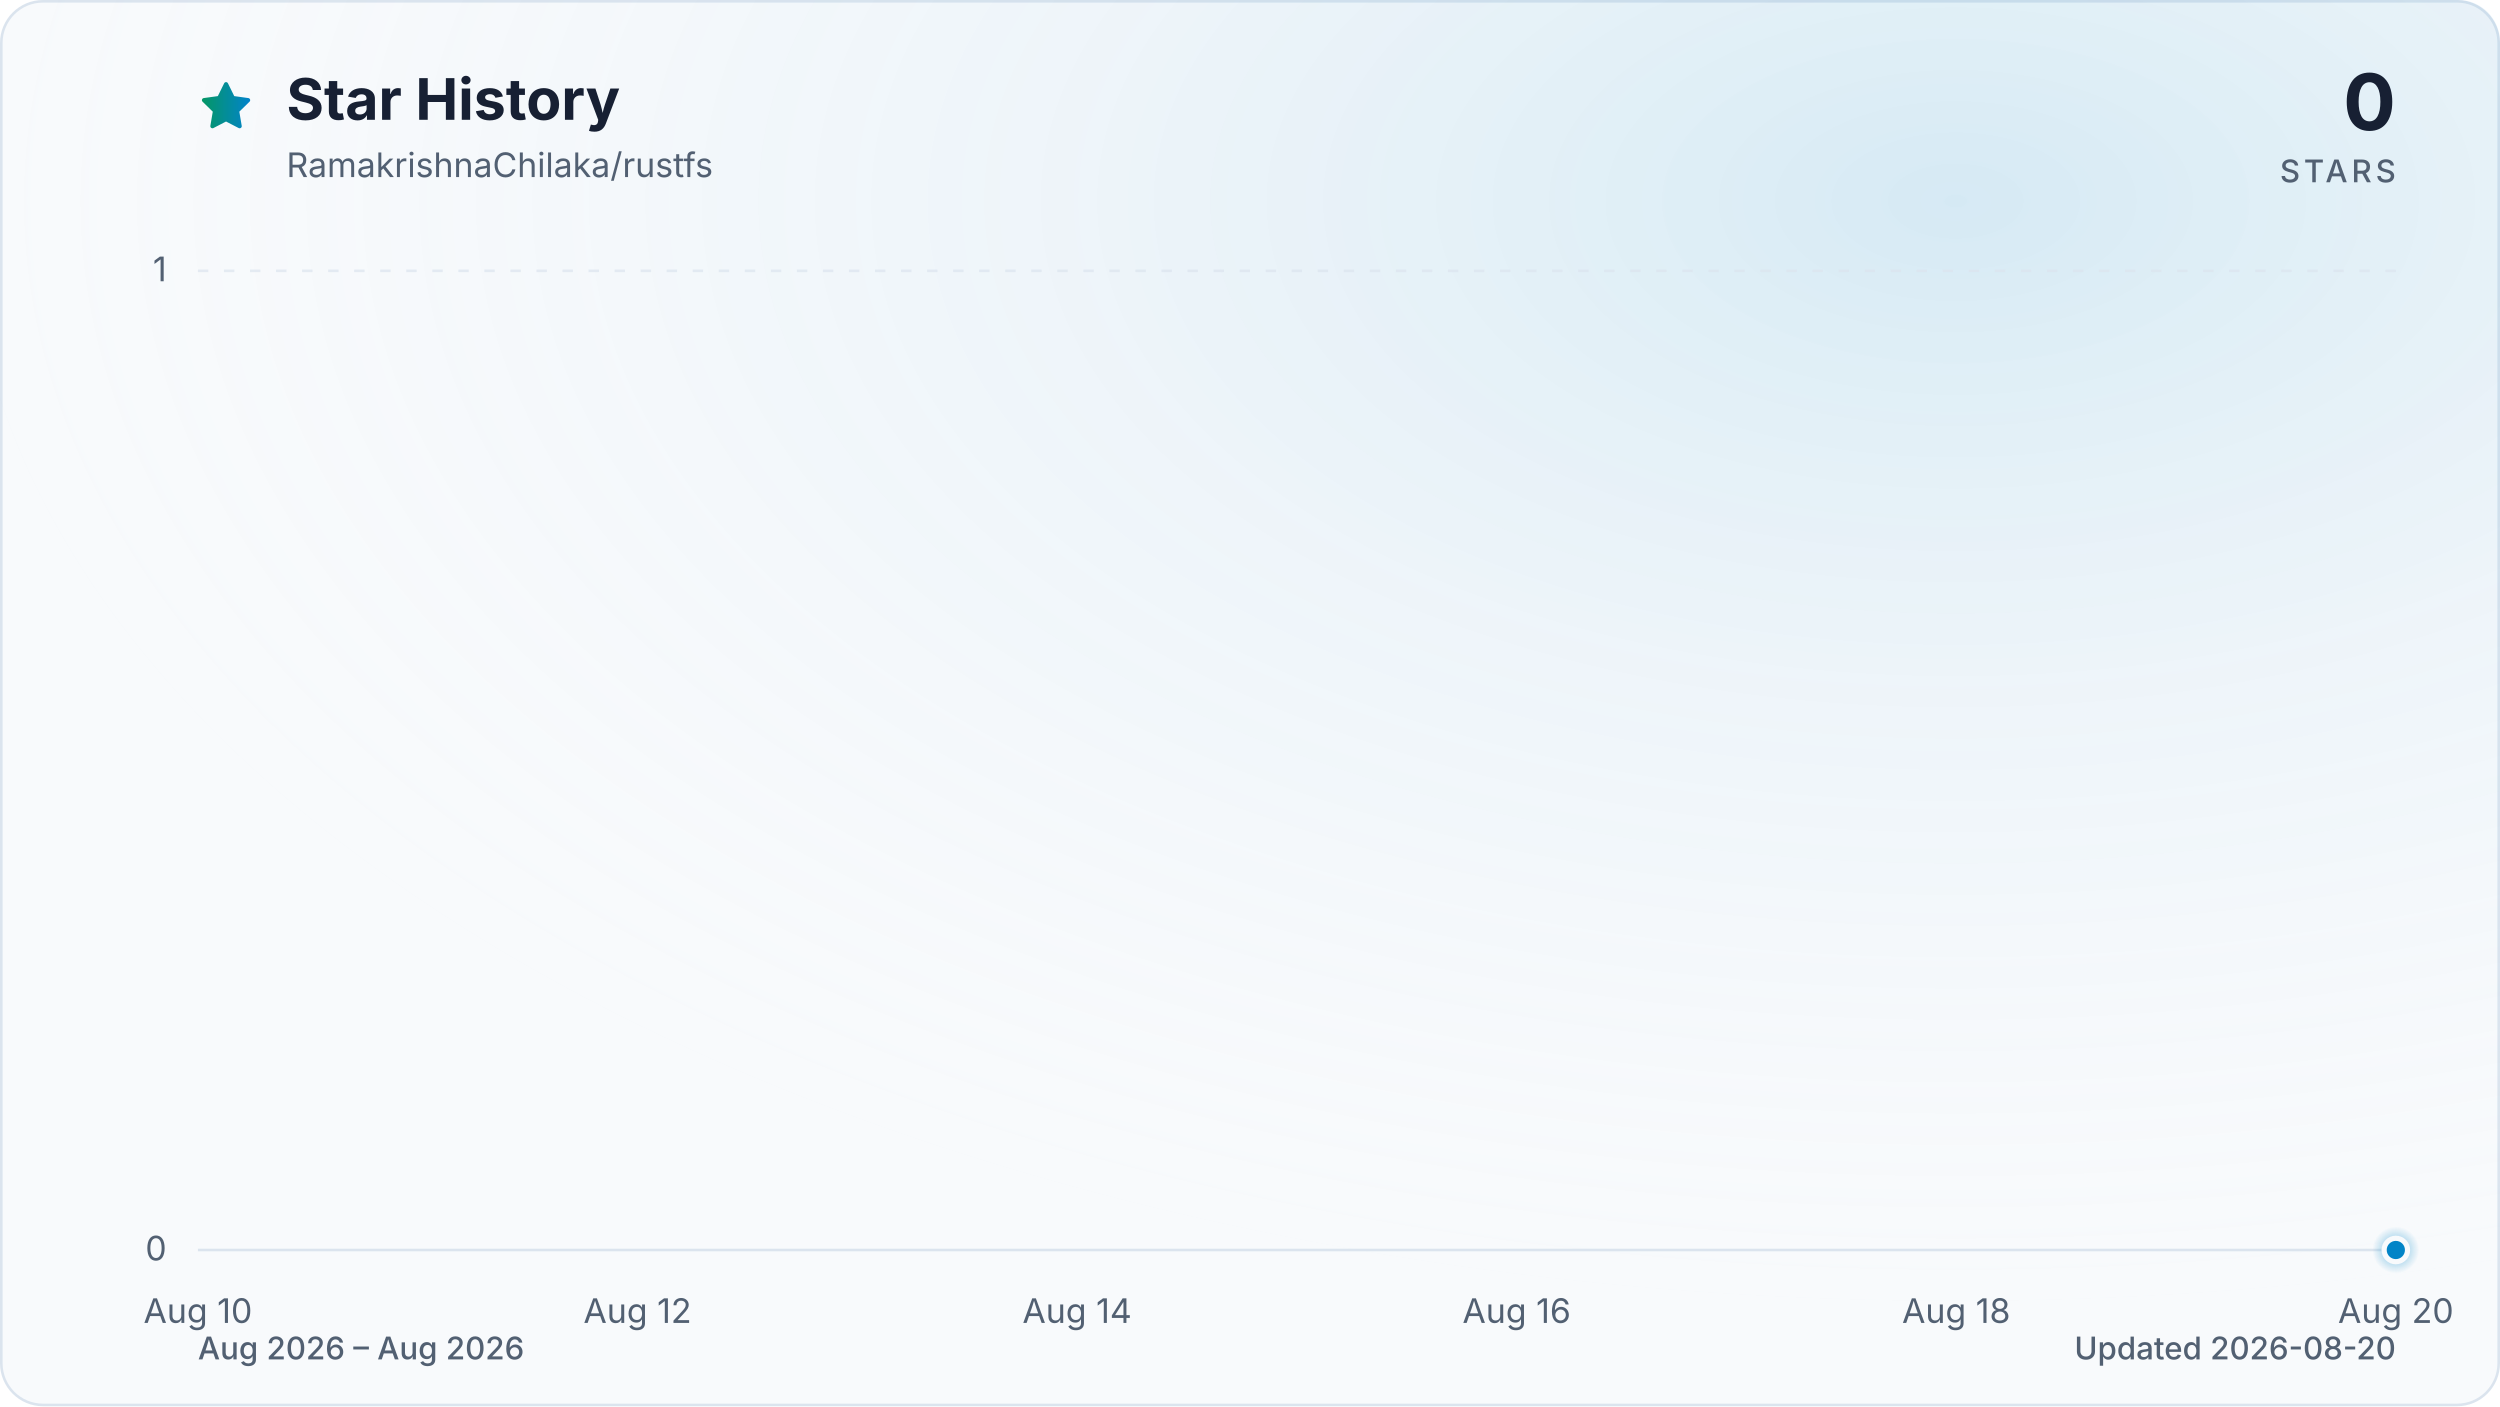
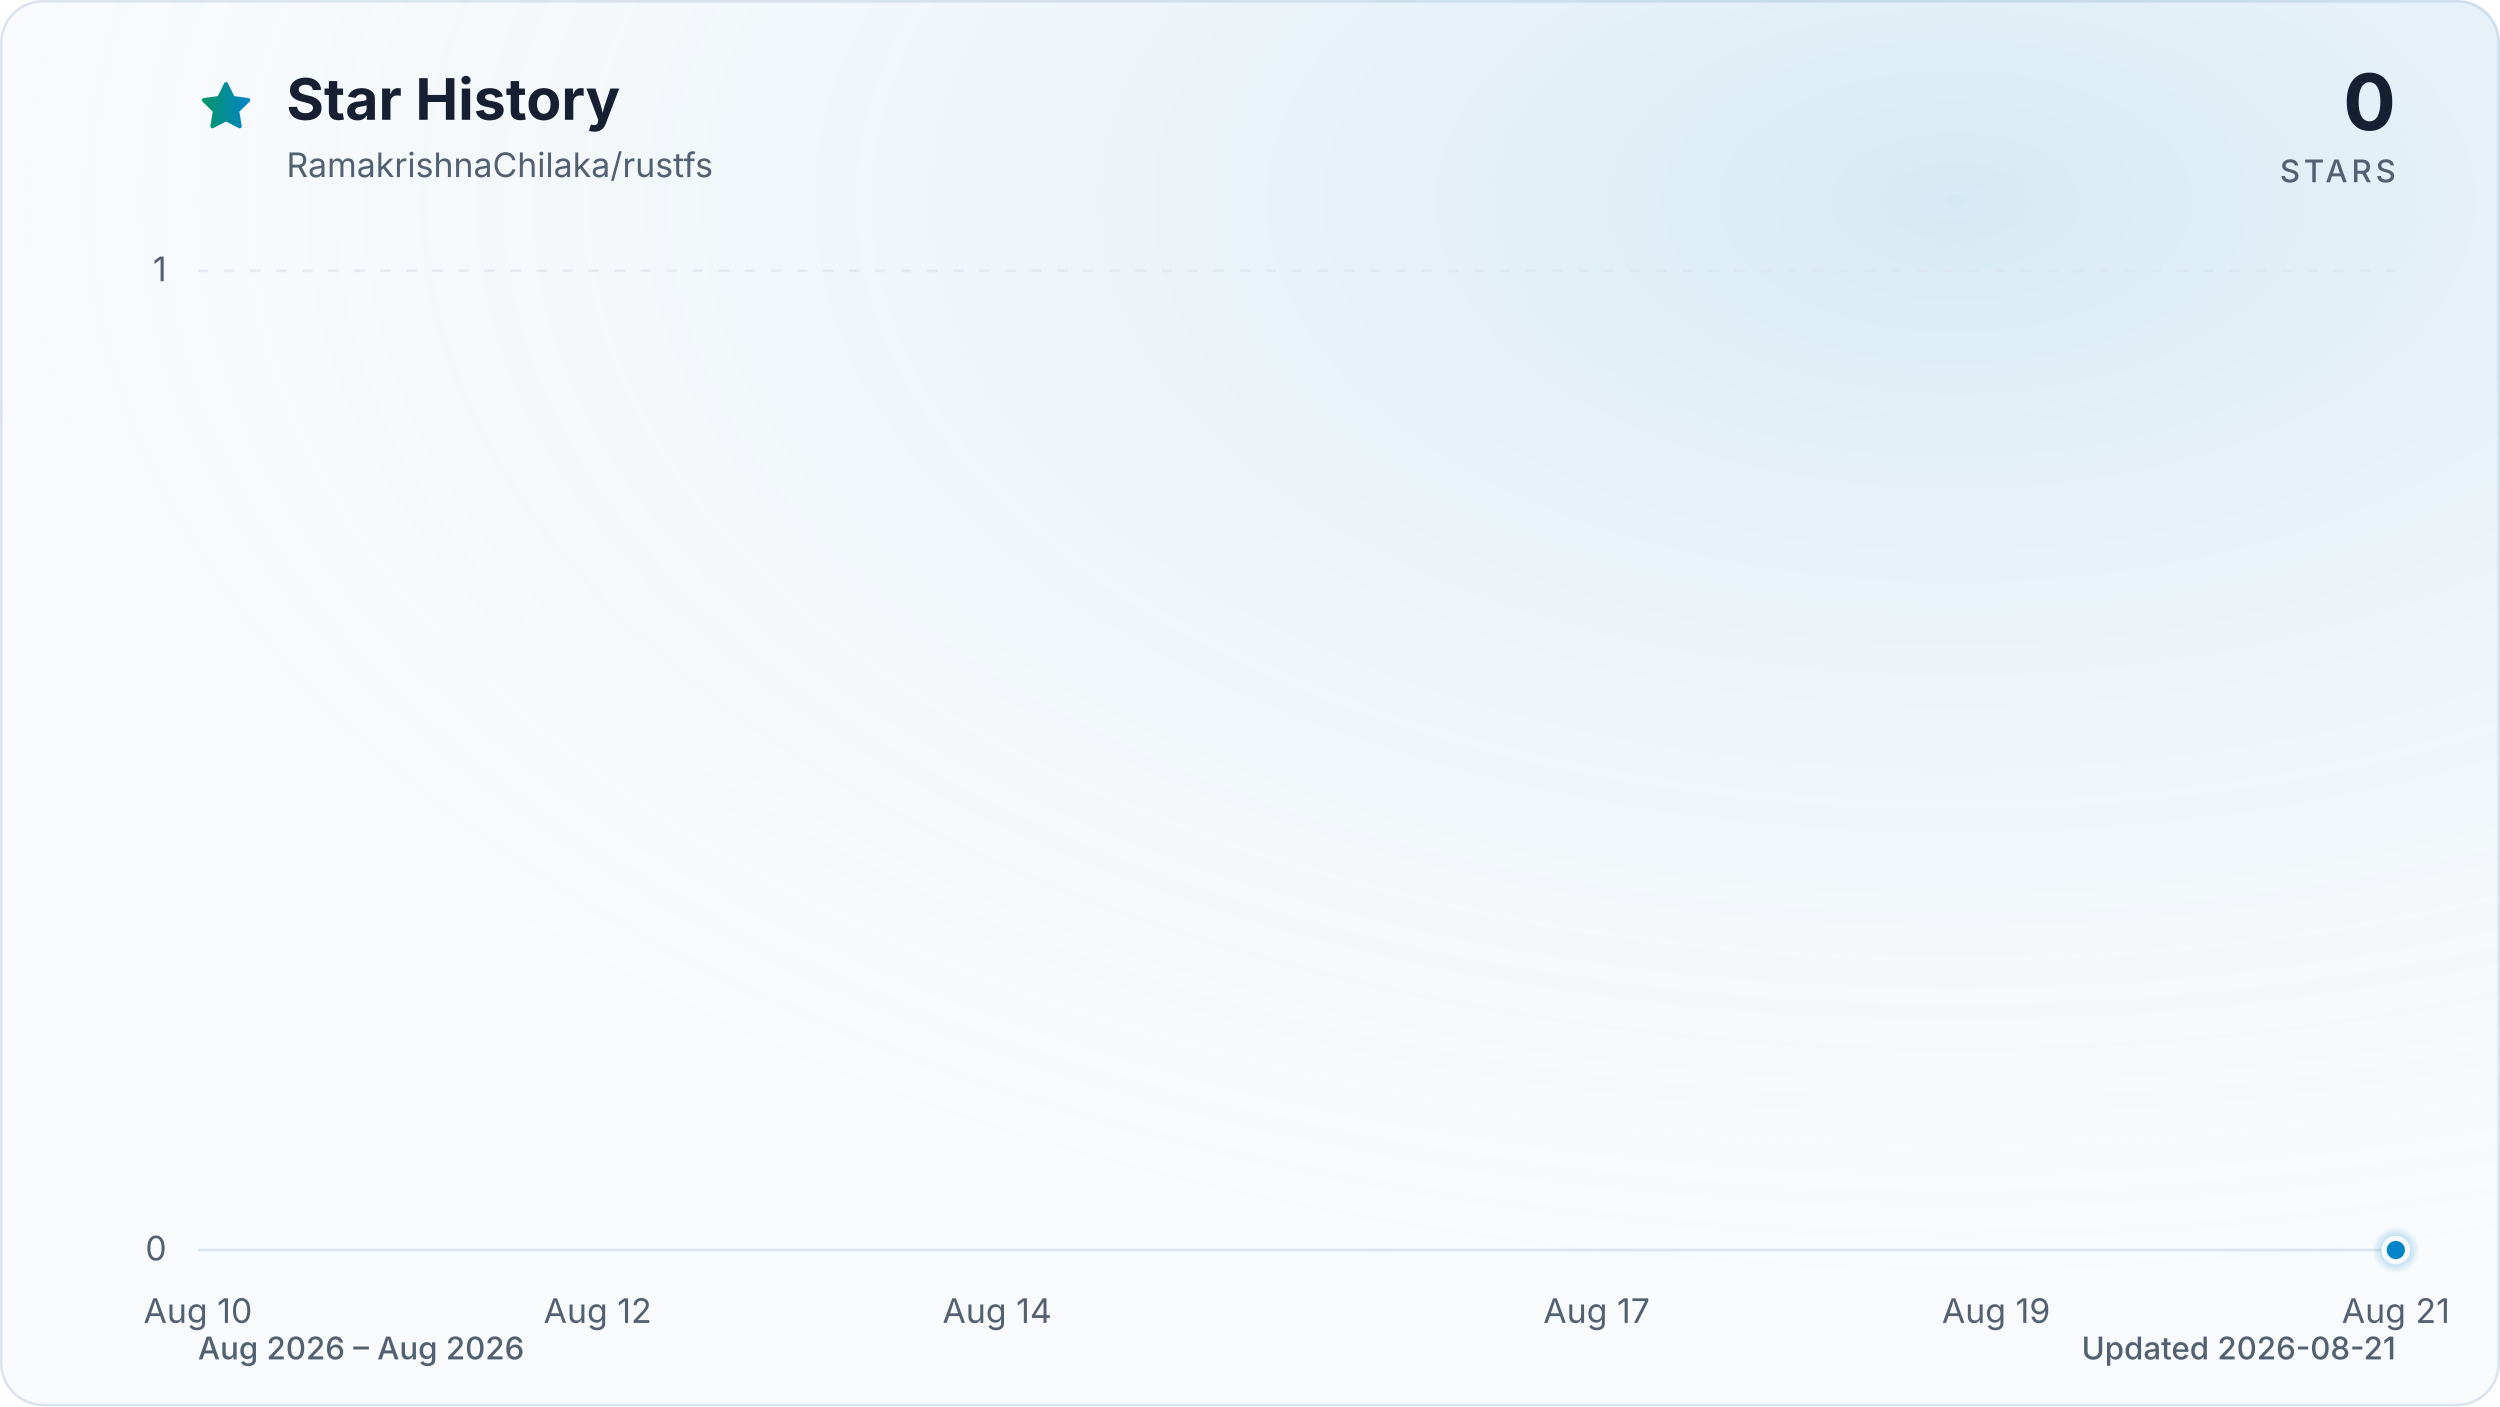
<svg xmlns="http://www.w3.org/2000/svg" viewBox="0 0 960 540" role="img" aria-labelledby="title description" data-style="gradient" data-variant="glow" data-animated="true">
  <defs>
    <linearGradient id="trend" x1="0" y1="0" x2="1" y2="0">
      <stop offset="0%" stop-color="#059669" />
      <stop offset="100%" stop-color="#0284c7" />
    </linearGradient>
    <linearGradient id="area" x1="0" y1="0" x2="0" y2="1">
      <stop offset="0%" stop-color="#059669" stop-opacity="0.30" />
      <stop offset="55%" stop-color="#0284c7" stop-opacity="0.10" />
      <stop offset="100%" stop-color="#0284c7" stop-opacity="0.01" />
    </linearGradient>
    <radialGradient id="marker-halo" cx="50%" cy="50%" r="50%">
      <stop offset="0%" stop-color="#0284c7" stop-opacity="0.55" />
      <stop offset="100%" stop-color="#0284c7" stop-opacity="0" />
    </radialGradient>
    <radialGradient id="surface-glow" cx="78%" cy="14%" r="80%">
      <stop offset="0%" stop-color="#0284c7" stop-opacity="0.14" />
      <stop offset="100%" stop-color="#f8fafc" stop-opacity="0" />
    </radialGradient>
    <filter id="trend-glow" x="-20%" y="-20%" width="140%" height="140%">
      <feGaussianBlur stdDeviation="7" />
    </filter>
  </defs>
  <style>
.trend-enter{transform-box:fill-box;transform-origin:center;animation:trend-enter 520ms cubic-bezier(0.16,1,0.3,1)}
.marker-enter{transform-box:fill-box;transform-origin:center;animation:marker-enter 320ms cubic-bezier(0.16,1,0.3,1) 200ms both}
.marker-pulse{transform-box:fill-box;transform-origin:center;animation:marker-pulse 2.6s ease-out infinite}
@keyframes trend-enter{from{opacity:.35;transform:translateY(10px)}to{opacity:1;transform:translateY(0)}}
@keyframes marker-enter{from{opacity:0;transform:scale(.4)}to{opacity:1;transform:scale(1)}}
@keyframes marker-pulse{0%{opacity:.5;transform:scale(.7)}70%,100%{opacity:0;transform:scale(2.1)}}
@media (prefers-reduced-motion:reduce){.trend-enter,.marker-enter,.marker-pulse{animation:none!important}}
@media (prefers-reduced-motion:reduce){.marker-pulse{opacity:0}}
</style>
  <rect x="0.5" y="0.5" width="959" height="539" fill="#f8fafc" stroke="#dbe4ee" stroke-width="1" rx="16" />
  <rect width="960" height="540" fill="url(#surface-glow)" rx="16" />
  <path d="M12 2.6l2.9 5.9 6.5.9-4.7 4.6 1.1 6.5-5.8-3-5.8 3 1.1-6.5-4.7-4.6 6.5-.9L12 2.6Z" transform="translate(76 30) scale(.9)" fill="url(#trend)" stroke="url(#trend)" stroke-width="1.8" stroke-linejoin="round" aria-hidden="true" />
  <text x="110" y="46" fill="#172033" font-family="ui-sans-serif, system-ui, -apple-system, BlinkMacSystemFont, 'Segoe UI', sans-serif" font-size="22" font-weight="700">Star History</text>
  <text x="110" y="68" fill="#526072" font-family="ui-sans-serif, system-ui, -apple-system, BlinkMacSystemFont, 'Segoe UI', sans-serif" font-size="13">RamakrishnaChilaka/rustfs</text>
  <text x="920" y="50" fill="#172033" font-family="ui-sans-serif, system-ui, -apple-system, BlinkMacSystemFont, 'Segoe UI', sans-serif" font-size="30" font-weight="700" text-anchor="end">0</text>
  <text x="920" y="70" fill="#526072" font-family="ui-sans-serif, system-ui, -apple-system, BlinkMacSystemFont, 'Segoe UI', sans-serif" font-size="12" font-weight="500" letter-spacing="1.5" text-anchor="end">STARS</text>
  <line x1="76" y1="480.0" x2="920" y2="480.0" stroke="#dbe4ee" stroke-width="1" stroke-dasharray="0" opacity="1" />
  <text x="64" y="484.0" fill="#526072" font-family="ui-sans-serif, system-ui, -apple-system, BlinkMacSystemFont, 'Segoe UI', sans-serif" font-size="13" text-anchor="end">0</text>
  <line x1="76" y1="104.0" x2="920" y2="104.0" stroke="#dbe4ee" stroke-width="1" stroke-dasharray="4 6" opacity="0.7" />
  <text x="64" y="108.0" fill="#526072" font-family="ui-sans-serif, system-ui, -apple-system, BlinkMacSystemFont, 'Segoe UI', sans-serif" font-size="13" text-anchor="end">1</text>
  <text x="76.0" y="508" fill="#526072" font-family="ui-sans-serif, system-ui, -apple-system, BlinkMacSystemFont, 'Segoe UI', sans-serif" font-size="13" text-anchor="middle">Aug 10</text>
-   <text x="244.8" y="508" fill="#526072" font-family="ui-sans-serif, system-ui, -apple-system, BlinkMacSystemFont, 'Segoe UI', sans-serif" font-size="13" text-anchor="middle">Aug 12</text>
-   <text x="413.6" y="508" fill="#526072" font-family="ui-sans-serif, system-ui, -apple-system, BlinkMacSystemFont, 'Segoe UI', sans-serif" font-size="13" text-anchor="middle">Aug 14</text>
-   <text x="582.4" y="508" fill="#526072" font-family="ui-sans-serif, system-ui, -apple-system, BlinkMacSystemFont, 'Segoe UI', sans-serif" font-size="13" text-anchor="middle">Aug 16</text>
-   <text x="751.2" y="508" fill="#526072" font-family="ui-sans-serif, system-ui, -apple-system, BlinkMacSystemFont, 'Segoe UI', sans-serif" font-size="13" text-anchor="middle">Aug 18</text>
-   <text x="920.0" y="508" fill="#526072" font-family="ui-sans-serif, system-ui, -apple-system, BlinkMacSystemFont, 'Segoe UI', sans-serif" font-size="13" text-anchor="middle">Aug 20</text>
+   <text x="229.5" y="508" fill="#526072" font-family="ui-sans-serif, system-ui, -apple-system, BlinkMacSystemFont, 'Segoe UI', sans-serif" font-size="13" text-anchor="middle">Aug 12</text>
+   <text x="382.9" y="508" fill="#526072" font-family="ui-sans-serif, system-ui, -apple-system, BlinkMacSystemFont, 'Segoe UI', sans-serif" font-size="13" text-anchor="middle">Aug 14</text>
+   <text x="613.1" y="508" fill="#526072" font-family="ui-sans-serif, system-ui, -apple-system, BlinkMacSystemFont, 'Segoe UI', sans-serif" font-size="13" text-anchor="middle">Aug 17</text>
+   <text x="766.5" y="508" fill="#526072" font-family="ui-sans-serif, system-ui, -apple-system, BlinkMacSystemFont, 'Segoe UI', sans-serif" font-size="13" text-anchor="middle">Aug 19</text>
+   <text x="920.0" y="508" fill="#526072" font-family="ui-sans-serif, system-ui, -apple-system, BlinkMacSystemFont, 'Segoe UI', sans-serif" font-size="13" text-anchor="middle">Aug 21</text>
  <g class="trend-enter">
-     <path d="M 76.0 480.0 C 104.1 480.0, 132.3 480.0, 160.4 480.0 C 188.5 480.0, 216.7 480.0, 244.8 480.0 C 272.9 480.0, 301.1 480.0, 329.2 480.0 C 357.3 480.0, 385.5 480.0, 413.6 480.0 C 441.7 480.0, 469.9 480.0, 498.0 480.0 C 526.1 480.0, 554.3 480.0, 582.4 480.0 C 610.5 480.0, 638.7 480.0, 666.8 480.0 C 694.9 480.0, 723.1 480.0, 751.2 480.0 C 779.3 480.0, 807.5 480.0, 835.6 480.0 C 863.7 480.0, 891.9 480.0, 920.0 480.0 L 920.0 480.0 L 76.0 480.0 Z" fill="url(#area)" />
-     <path d="M 76.0 480.0 C 104.1 480.0, 132.3 480.0, 160.4 480.0 C 188.5 480.0, 216.7 480.0, 244.8 480.0 C 272.9 480.0, 301.1 480.0, 329.2 480.0 C 357.3 480.0, 385.5 480.0, 413.6 480.0 C 441.7 480.0, 469.9 480.0, 498.0 480.0 C 526.1 480.0, 554.3 480.0, 582.4 480.0 C 610.5 480.0, 638.7 480.0, 666.8 480.0 C 694.9 480.0, 723.1 480.0, 751.2 480.0 C 779.3 480.0, 807.5 480.0, 835.6 480.0 C 863.7 480.0, 891.9 480.0, 920.0 480.0" fill="none" stroke="url(#trend)" stroke-width="12" stroke-linecap="round" stroke-linejoin="round" opacity="0.16" filter="url(#trend-glow)" />
-     <path d="M 76.0 480.0 C 104.1 480.0, 132.3 480.0, 160.4 480.0 C 188.5 480.0, 216.7 480.0, 244.8 480.0 C 272.9 480.0, 301.1 480.0, 329.2 480.0 C 357.3 480.0, 385.5 480.0, 413.6 480.0 C 441.7 480.0, 469.9 480.0, 498.0 480.0 C 526.1 480.0, 554.3 480.0, 582.4 480.0 C 610.5 480.0, 638.7 480.0, 666.8 480.0 C 694.9 480.0, 723.1 480.0, 751.2 480.0 C 779.3 480.0, 807.5 480.0, 835.6 480.0 C 863.7 480.0, 891.9 480.0, 920.0 480.0" fill="none" stroke="url(#trend)" stroke-width="3" stroke-linecap="round" stroke-linejoin="round" />
+     <path d="M 76.0 480.0 C 101.6 480.0, 127.2 480.0, 152.7 480.0 C 178.3 480.0, 203.9 480.0, 229.5 480.0 C 255.0 480.0, 280.6 480.0, 306.2 480.0 C 331.8 480.0, 357.3 480.0, 382.9 480.0 C 408.5 480.0, 434.1 480.0, 459.6 480.0 C 485.2 480.0, 510.8 480.0, 536.4 480.0 C 561.9 480.0, 587.5 480.0, 613.1 480.0 C 638.7 480.0, 664.2 480.0, 689.8 480.0 C 715.4 480.0, 741.0 480.0, 766.5 480.0 C 792.1 480.0, 817.7 480.0, 843.3 480.0 C 868.8 480.0, 894.4 480.0, 920.0 480.0 L 920.0 480.0 L 76.0 480.0 Z" fill="url(#area)" />
+     <path d="M 76.0 480.0 C 101.6 480.0, 127.2 480.0, 152.7 480.0 C 178.3 480.0, 203.9 480.0, 229.5 480.0 C 255.0 480.0, 280.6 480.0, 306.2 480.0 C 331.8 480.0, 357.3 480.0, 382.9 480.0 C 408.5 480.0, 434.1 480.0, 459.6 480.0 C 485.2 480.0, 510.8 480.0, 536.4 480.0 C 561.9 480.0, 587.5 480.0, 613.1 480.0 C 638.7 480.0, 664.2 480.0, 689.8 480.0 C 715.4 480.0, 741.0 480.0, 766.5 480.0 C 792.1 480.0, 817.7 480.0, 843.3 480.0 C 868.8 480.0, 894.4 480.0, 920.0 480.0" fill="none" stroke="url(#trend)" stroke-width="12" stroke-linecap="round" stroke-linejoin="round" opacity="0.16" filter="url(#trend-glow)" />
+     <path d="M 76.0 480.0 C 101.6 480.0, 127.2 480.0, 152.7 480.0 C 178.3 480.0, 203.9 480.0, 229.5 480.0 C 255.0 480.0, 280.6 480.0, 306.2 480.0 C 331.8 480.0, 357.3 480.0, 382.9 480.0 C 408.5 480.0, 434.1 480.0, 459.6 480.0 C 485.2 480.0, 510.8 480.0, 536.4 480.0 C 561.9 480.0, 587.5 480.0, 613.1 480.0 C 638.7 480.0, 664.2 480.0, 689.8 480.0 C 715.4 480.0, 741.0 480.0, 766.5 480.0 C 792.1 480.0, 817.7 480.0, 843.3 480.0 C 868.8 480.0, 894.4 480.0, 920.0 480.0" fill="none" stroke="url(#trend)" stroke-width="3" stroke-linecap="round" stroke-linejoin="round" />
  </g>
  <g class="marker-enter">
    <circle class="marker-pulse" cx="920.0" cy="480.0" r="9" fill="url(#marker-halo)" />
    <circle cx="920.0" cy="480.0" r="4.5" fill="#0284c7" stroke="#f8fafc" stroke-width="2" />
  </g>
  <text x="76" y="522" fill="#526072" font-family="ui-sans-serif, system-ui, -apple-system, BlinkMacSystemFont, 'Segoe UI', sans-serif" font-size="12" font-weight="500">Aug 2026 – Aug 2026</text>
-   <text x="920" y="522" fill="#526072" font-family="ui-sans-serif, system-ui, -apple-system, BlinkMacSystemFont, 'Segoe UI', sans-serif" font-size="12" font-weight="500" text-anchor="end">Updated 2026-08-20</text>
+   <text x="920" y="522" fill="#526072" font-family="ui-sans-serif, system-ui, -apple-system, BlinkMacSystemFont, 'Segoe UI', sans-serif" font-size="12" font-weight="500" text-anchor="end">Updated 2026-08-21</text>
</svg>
